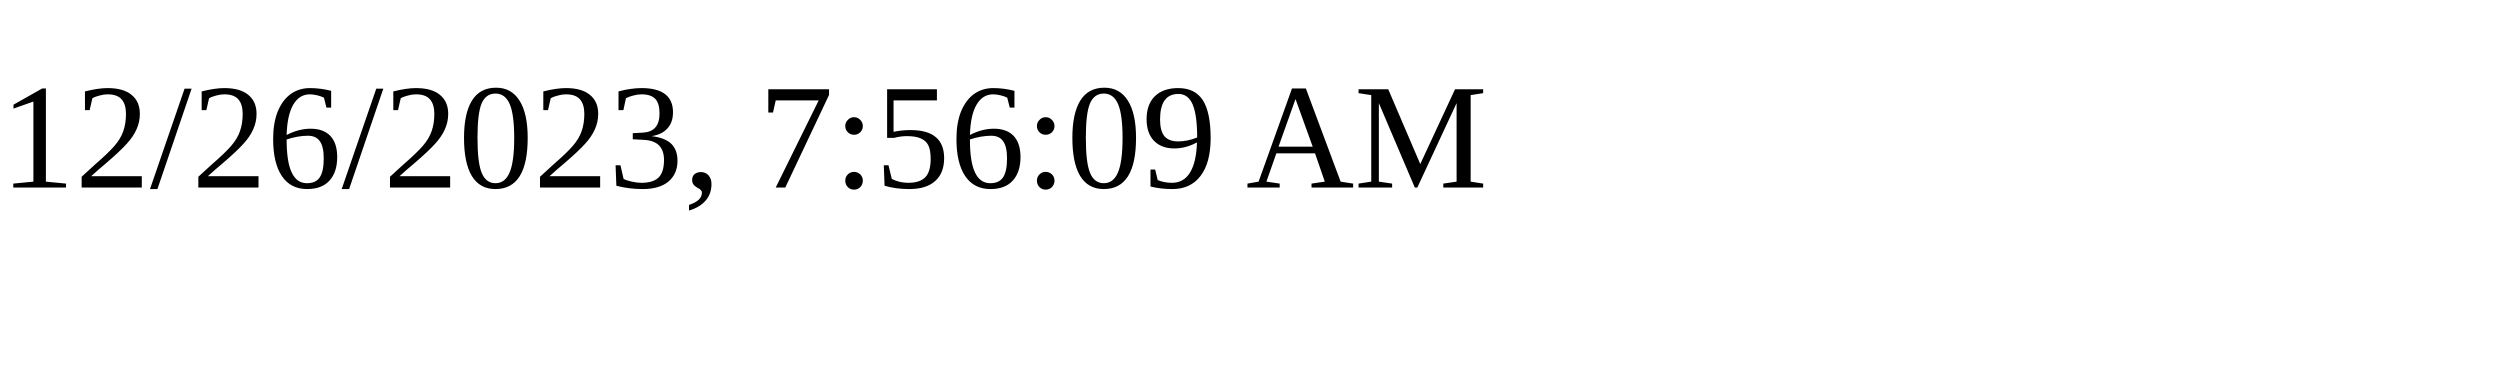
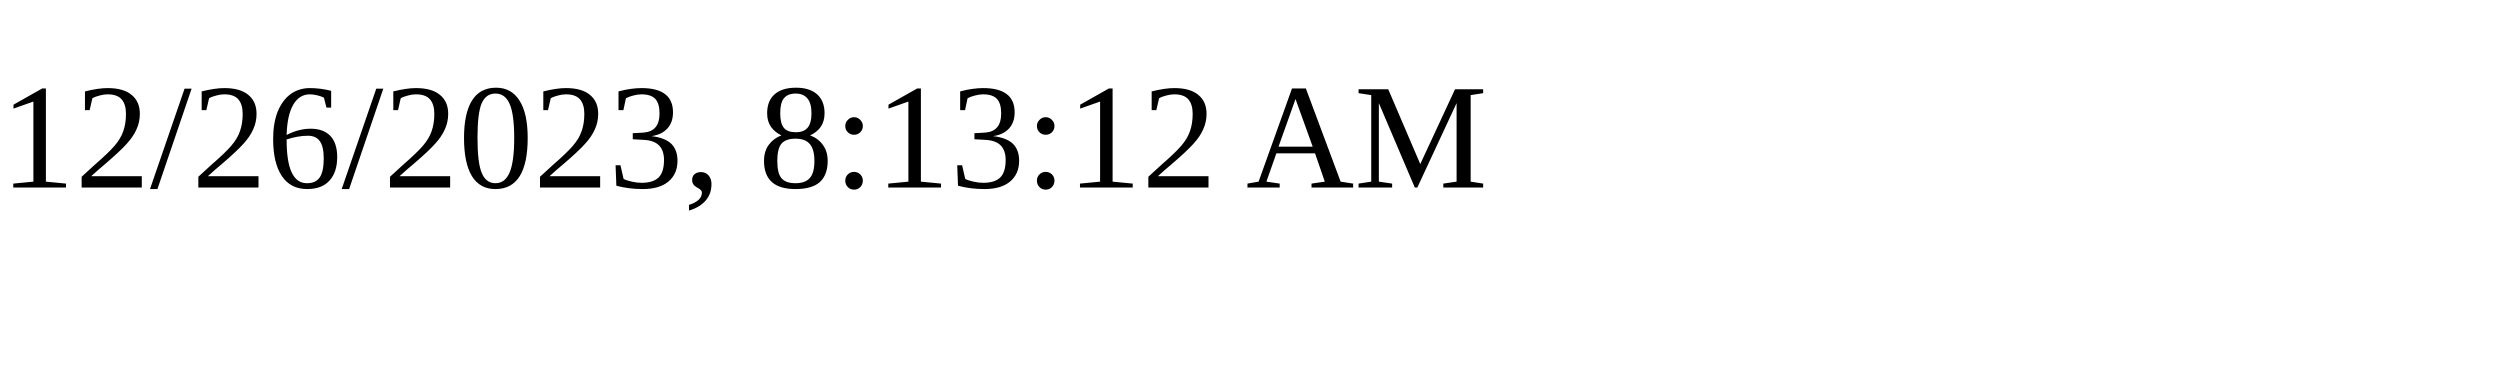
<svg xmlns="http://www.w3.org/2000/svg" height="30" width="200">
-   <text x="0" y="15">12/26/2023, 7:56:09 AM</text>
+   <text x="0" y="15">12/26/2023, 8:13:12 AM</text>
</svg>
